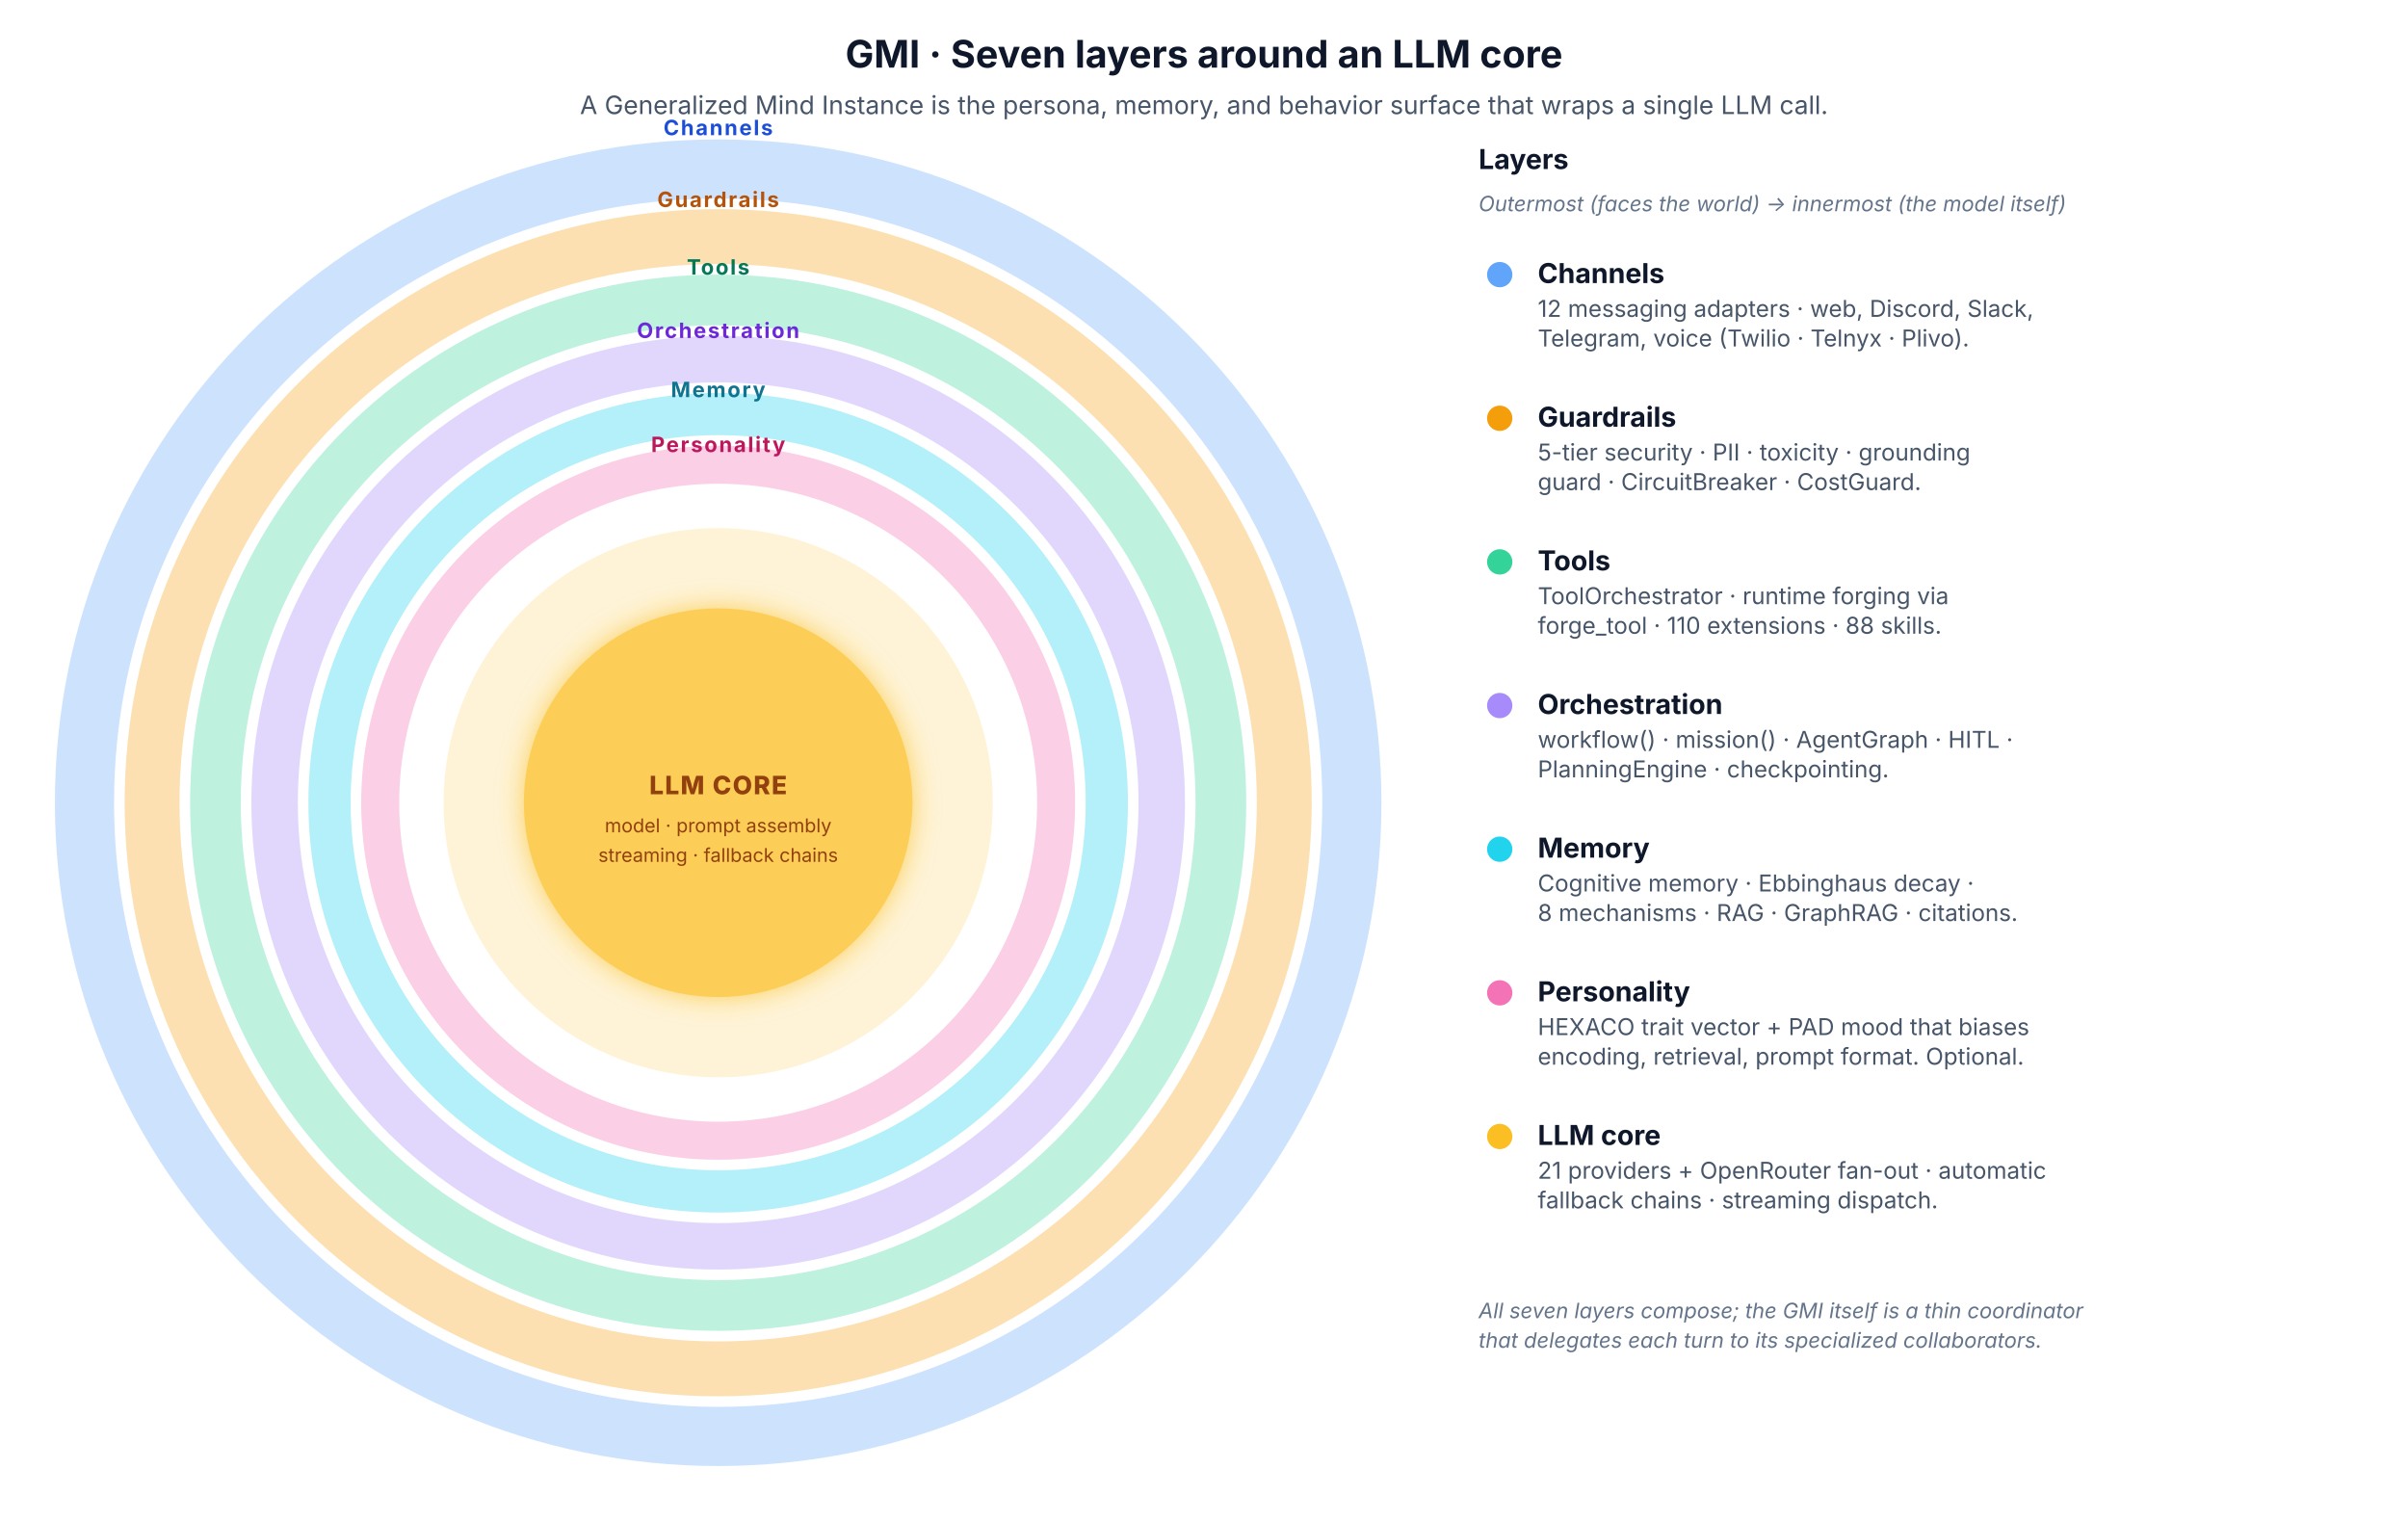
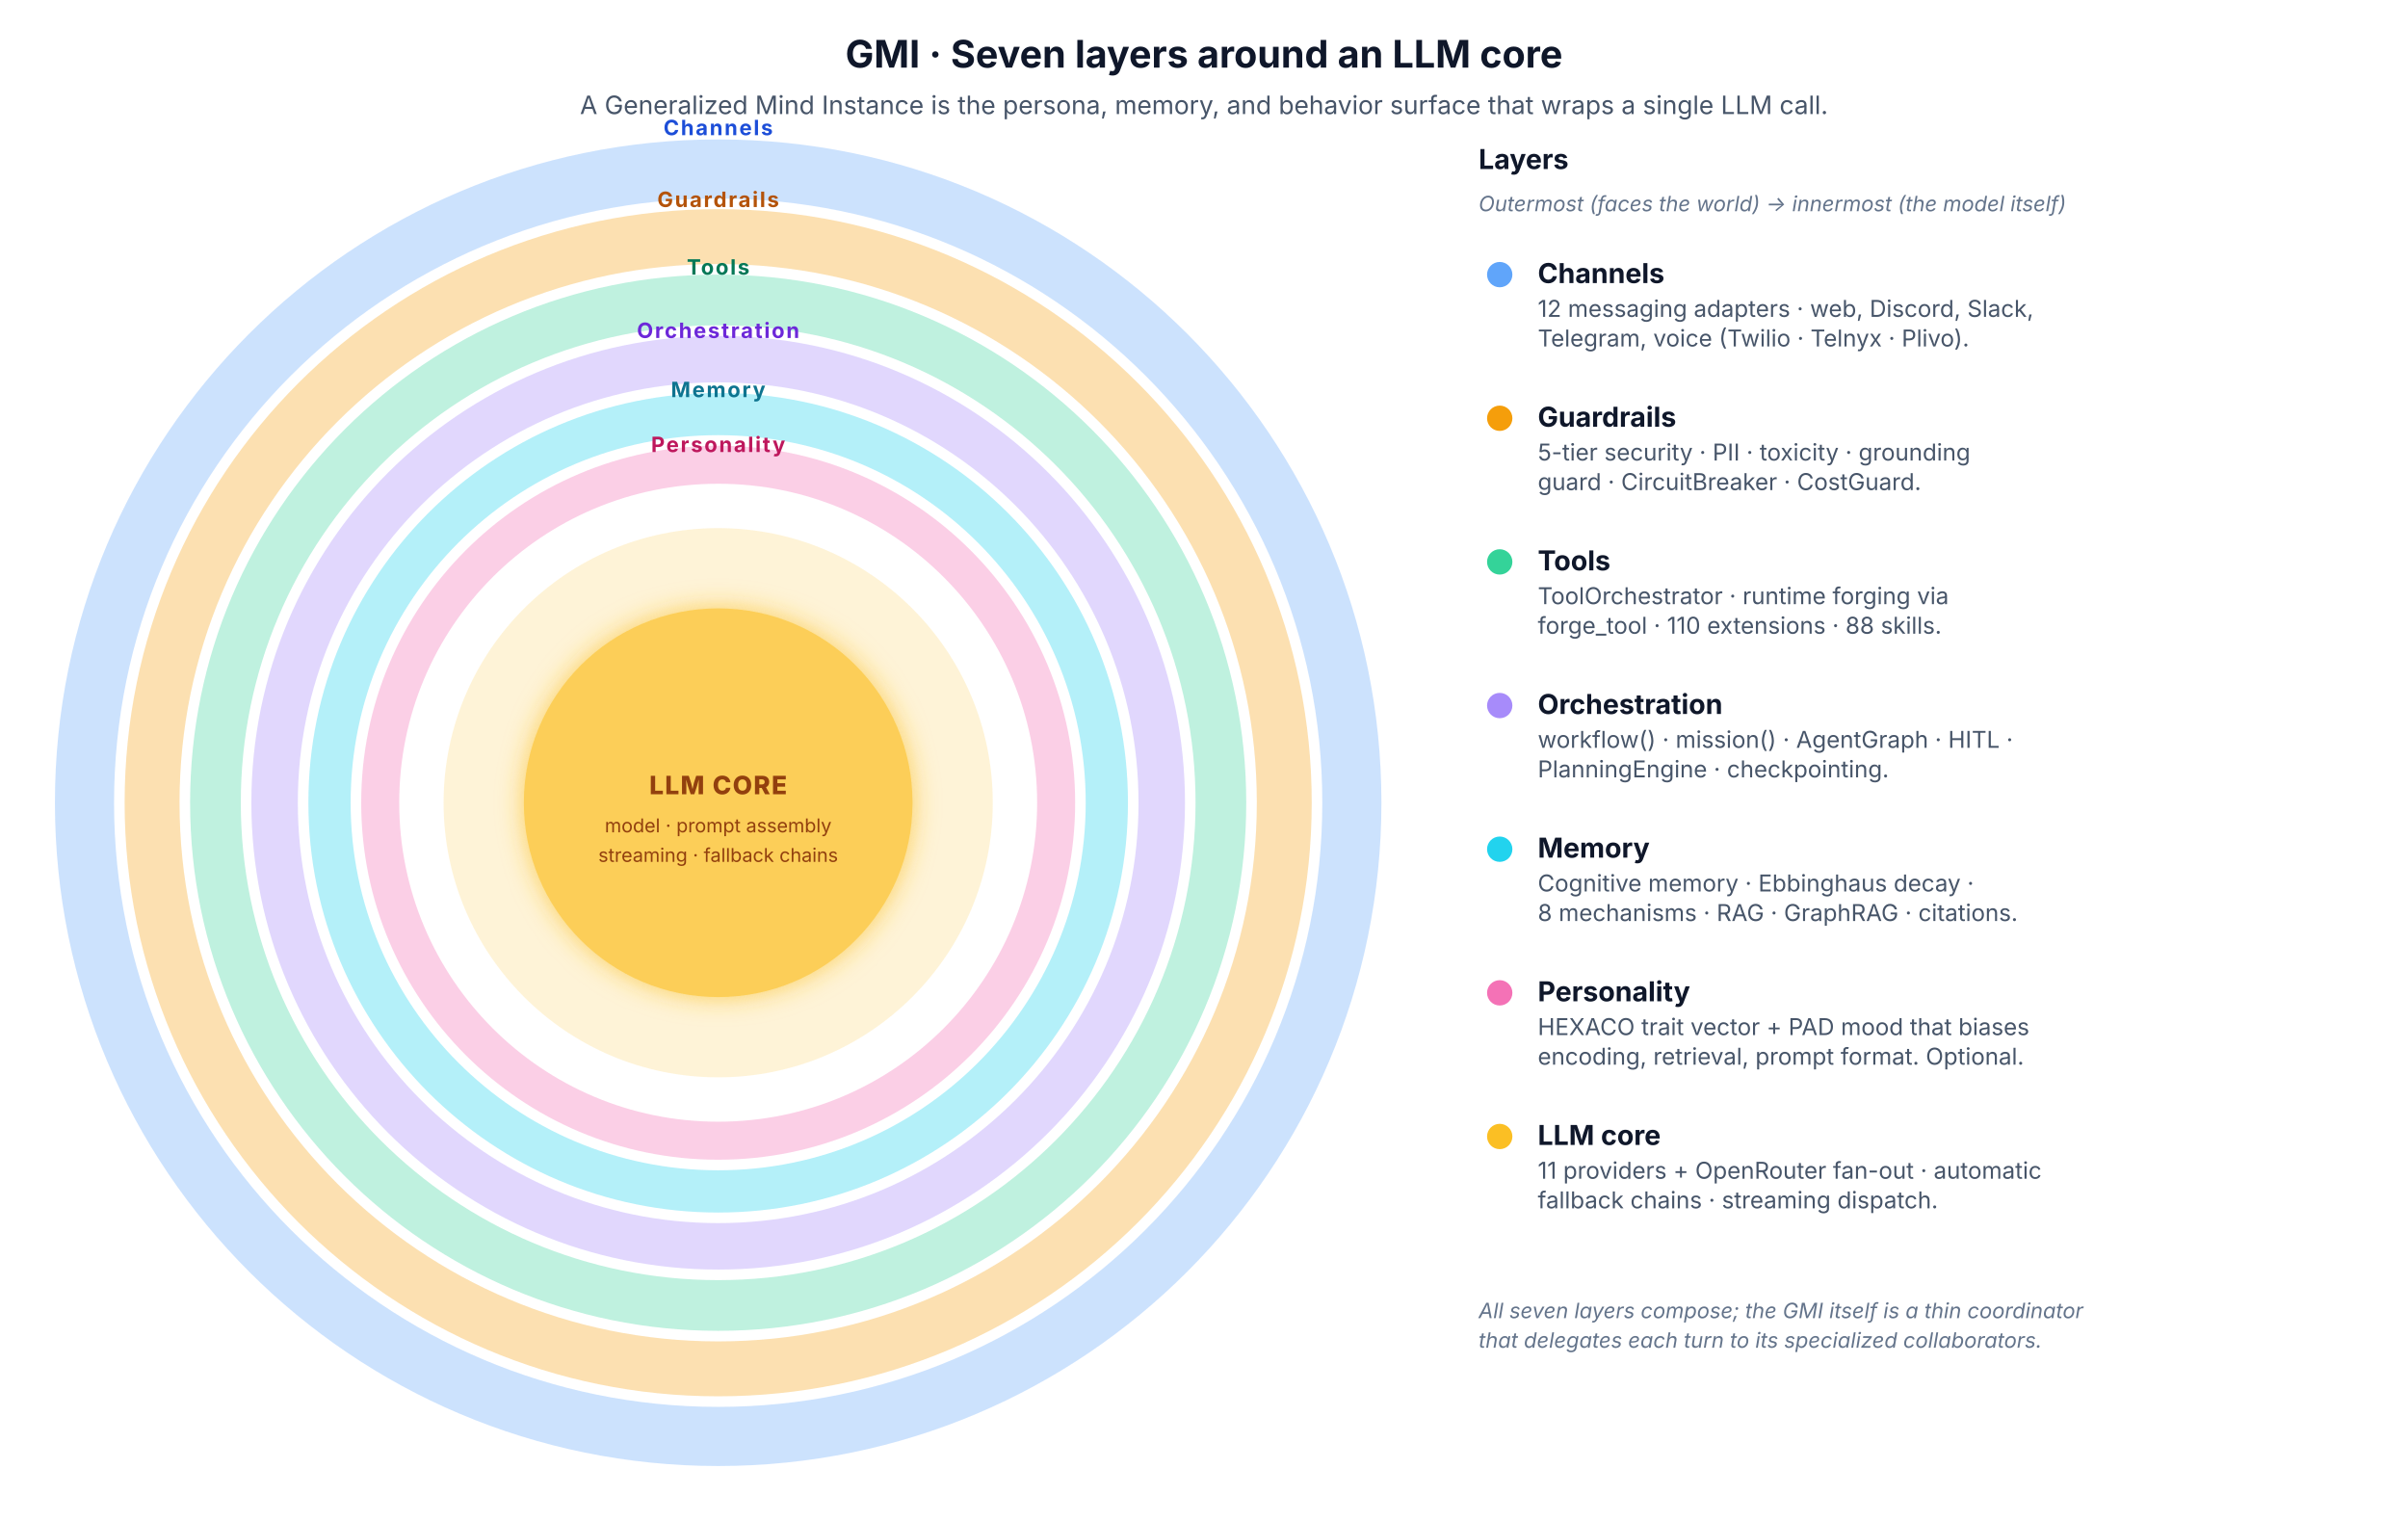
<svg xmlns="http://www.w3.org/2000/svg" viewBox="0 0 1140 720" role="img" aria-labelledby="gmi-title gmi-desc" font-family="Inter, system-ui, -apple-system, sans-serif">
  <defs>
    <style>
      .heading      { fill: #0f172a; font-size: 18px; font-weight: 700; }
      .subtitle     { fill: #475569; font-size: 12px; }
      .ring-label   { font-size: 10px; font-weight: 700; letter-spacing: 0.08em; text-transform: uppercase; }
      .core-text    { font-size: 12px; font-weight: 800; fill: #92400e; letter-spacing: 0.05em; }
      .core-tag     { font-size: 9px; fill: #92400e; }
      .legend-title { fill: #0f172a; font-size: 13px; font-weight: 700; }
      .legend-text  { fill: #475569; font-size: 11px; }
      .legend-tag   { fill: #64748b; font-size: 10px; font-style: italic; }

      /* Light defaults */
      .ring-channels      { fill: none; stroke: #60a5fa; stroke-width: 28; opacity: 0.32; }
      .ring-guardrails    { fill: none; stroke: #f59e0b; stroke-width: 26; opacity: 0.32; }
      .ring-tools         { fill: none; stroke: #34d399; stroke-width: 24; opacity: 0.32; }
      .ring-orchestration { fill: none; stroke: #a78bfa; stroke-width: 22; opacity: 0.34; }
      .ring-memory        { fill: none; stroke: #22d3ee; stroke-width: 20; opacity: 0.34; }
      .ring-personality   { fill: none; stroke: #f472b6; stroke-width: 18; opacity: 0.34; }
      .core-glow          { fill: #fbbf24; opacity: 0.18; }
      .core-fill          { fill: #fbbf24; opacity: 0.7; }

      .label-channels      { fill: #1d4ed8; }
      .label-guardrails    { fill: #b45309; }
      .label-tools         { fill: #047857; }
      .label-orchestration { fill: #6d28d9; }
      .label-memory        { fill: #0e7490; }
      .label-personality   { fill: #be185d; }

      .swatch-channels      { fill: #60a5fa; }
      .swatch-guardrails    { fill: #f59e0b; }
      .swatch-tools         { fill: #34d399; }
      .swatch-orchestration { fill: #a78bfa; }
      .swatch-memory        { fill: #22d3ee; }
      .swatch-personality   { fill: #f472b6; }
      .swatch-core          { fill: #fbbf24; }

      @media (prefers-color-scheme: dark) {
        .heading      { fill: #f1f5f9; }
        .subtitle     { fill: #94a3b8; }
        .legend-title { fill: #f1f5f9; }
        .legend-text  { fill: #cbd5e1; }
        .legend-tag   { fill: #94a3b8; }

        .ring-channels      { opacity: 0.42; }
        .ring-guardrails    { opacity: 0.42; }
        .ring-tools         { opacity: 0.42; }
        .ring-orchestration { opacity: 0.44; }
        .ring-memory        { opacity: 0.44; }
        .ring-personality   { opacity: 0.44; }

        .label-channels      { fill: #93c5fd; }
        .label-guardrails    { fill: #fcd34d; }
        .label-tools         { fill: #6ee7b7; }
        .label-orchestration { fill: #c4b5fd; }
        .label-memory        { fill: #67e8f9; }
        .label-personality   { fill: #f9a8d4; }

        .core-text    { fill: #fde68a; }
        .core-tag     { fill: #fde68a; }
      }
    </style>
    <filter id="gmi-core-glow" x="-50%" y="-50%" width="200%" height="200%">
      <feGaussianBlur stdDeviation="6" result="blur" />
      <feMerge>
        <feMergeNode in="blur" />
        <feMergeNode in="SourceGraphic" />
      </feMerge>
    </filter>
  </defs>
  <text x="570" y="32" text-anchor="middle" class="heading">GMI · Seven layers around an LLM core</text>
  <text x="570" y="54" text-anchor="middle" class="subtitle">A Generalized Mind Instance is the persona, memory, and behavior surface that wraps a single LLM call.</text>
  <circle cx="340" cy="380" r="300" class="ring-channels" />
  <text x="340" y="64" text-anchor="middle" class="ring-label label-channels">Channels</text>
  <circle cx="340" cy="380" r="268" class="ring-guardrails" />
  <text x="340" y="98" text-anchor="middle" class="ring-label label-guardrails">Guardrails</text>
  <circle cx="340" cy="380" r="238" class="ring-tools" />
  <text x="340" y="130" text-anchor="middle" class="ring-label label-tools">Tools</text>
  <circle cx="340" cy="380" r="210" class="ring-orchestration" />
  <text x="340" y="160" text-anchor="middle" class="ring-label label-orchestration">Orchestration</text>
  <circle cx="340" cy="380" r="184" class="ring-memory" />
  <text x="340" y="188" text-anchor="middle" class="ring-label label-memory">Memory</text>
  <circle cx="340" cy="380" r="160" class="ring-personality" />
  <text x="340" y="214" text-anchor="middle" class="ring-label label-personality">Personality</text>
  <circle cx="340" cy="380" r="130" class="core-glow" />
  <circle cx="340" cy="380" r="92" class="core-fill" filter="url(#gmi-core-glow)" />
  <text x="340" y="376" text-anchor="middle" class="core-text">LLM CORE</text>
  <text x="340" y="394" text-anchor="middle" class="core-tag">model · prompt assembly</text>
  <text x="340" y="408" text-anchor="middle" class="core-tag">streaming · fallback chains</text>
  <g transform="translate(700, 80)">
    <text x="0" y="0" class="legend-title">Layers</text>
    <text x="0" y="20" class="legend-tag">Outermost (faces the world) → innermost (the model itself)</text>
    <circle cx="10" cy="50" r="6" class="swatch-channels" />
    <text x="28" y="54" class="legend-title">Channels</text>
    <text x="28" y="70" class="legend-text">12 messaging adapters · web, Discord, Slack,</text>
    <text x="28" y="84" class="legend-text">Telegram, voice (Twilio · Telnyx · Plivo).</text>
    <circle cx="10" cy="118" r="6" class="swatch-guardrails" />
    <text x="28" y="122" class="legend-title">Guardrails</text>
    <text x="28" y="138" class="legend-text">5-tier security · PII · toxicity · grounding</text>
    <text x="28" y="152" class="legend-text">guard · CircuitBreaker · CostGuard.</text>
    <circle cx="10" cy="186" r="6" class="swatch-tools" />
    <text x="28" y="190" class="legend-title">Tools</text>
    <text x="28" y="206" class="legend-text">ToolOrchestrator · runtime forging via</text>
    <text x="28" y="220" class="legend-text">forge_tool · 110 extensions · 88 skills.</text>
    <circle cx="10" cy="254" r="6" class="swatch-orchestration" />
    <text x="28" y="258" class="legend-title">Orchestration</text>
    <text x="28" y="274" class="legend-text">workflow() · mission() · AgentGraph · HITL ·</text>
    <text x="28" y="288" class="legend-text">PlanningEngine · checkpointing.</text>
    <circle cx="10" cy="322" r="6" class="swatch-memory" />
    <text x="28" y="326" class="legend-title">Memory</text>
    <text x="28" y="342" class="legend-text">Cognitive memory · Ebbinghaus decay ·</text>
    <text x="28" y="356" class="legend-text">8 mechanisms · RAG · GraphRAG · citations.</text>
    <circle cx="10" cy="390" r="6" class="swatch-personality" />
    <text x="28" y="394" class="legend-title">Personality</text>
    <text x="28" y="410" class="legend-text">HEXACO trait vector + PAD mood that biases</text>
    <text x="28" y="424" class="legend-text">encoding, retrieval, prompt format. Optional.</text>
    <circle cx="10" cy="458" r="6" class="swatch-core" />
    <text x="28" y="462" class="legend-title">LLM core</text>
-     <text x="28" y="478" class="legend-text">21 providers + OpenRouter fan-out · automatic</text>
+     <text x="28" y="478" class="legend-text">11 providers + OpenRouter fan-out · automatic</text>
    <text x="28" y="492" class="legend-text">fallback chains · streaming dispatch.</text>
    <text x="0" y="544" class="legend-tag">All seven layers compose; the GMI itself is a thin coordinator</text>
    <text x="0" y="558" class="legend-tag">that delegates each turn to its specialized collaborators.</text>
  </g>
</svg>
